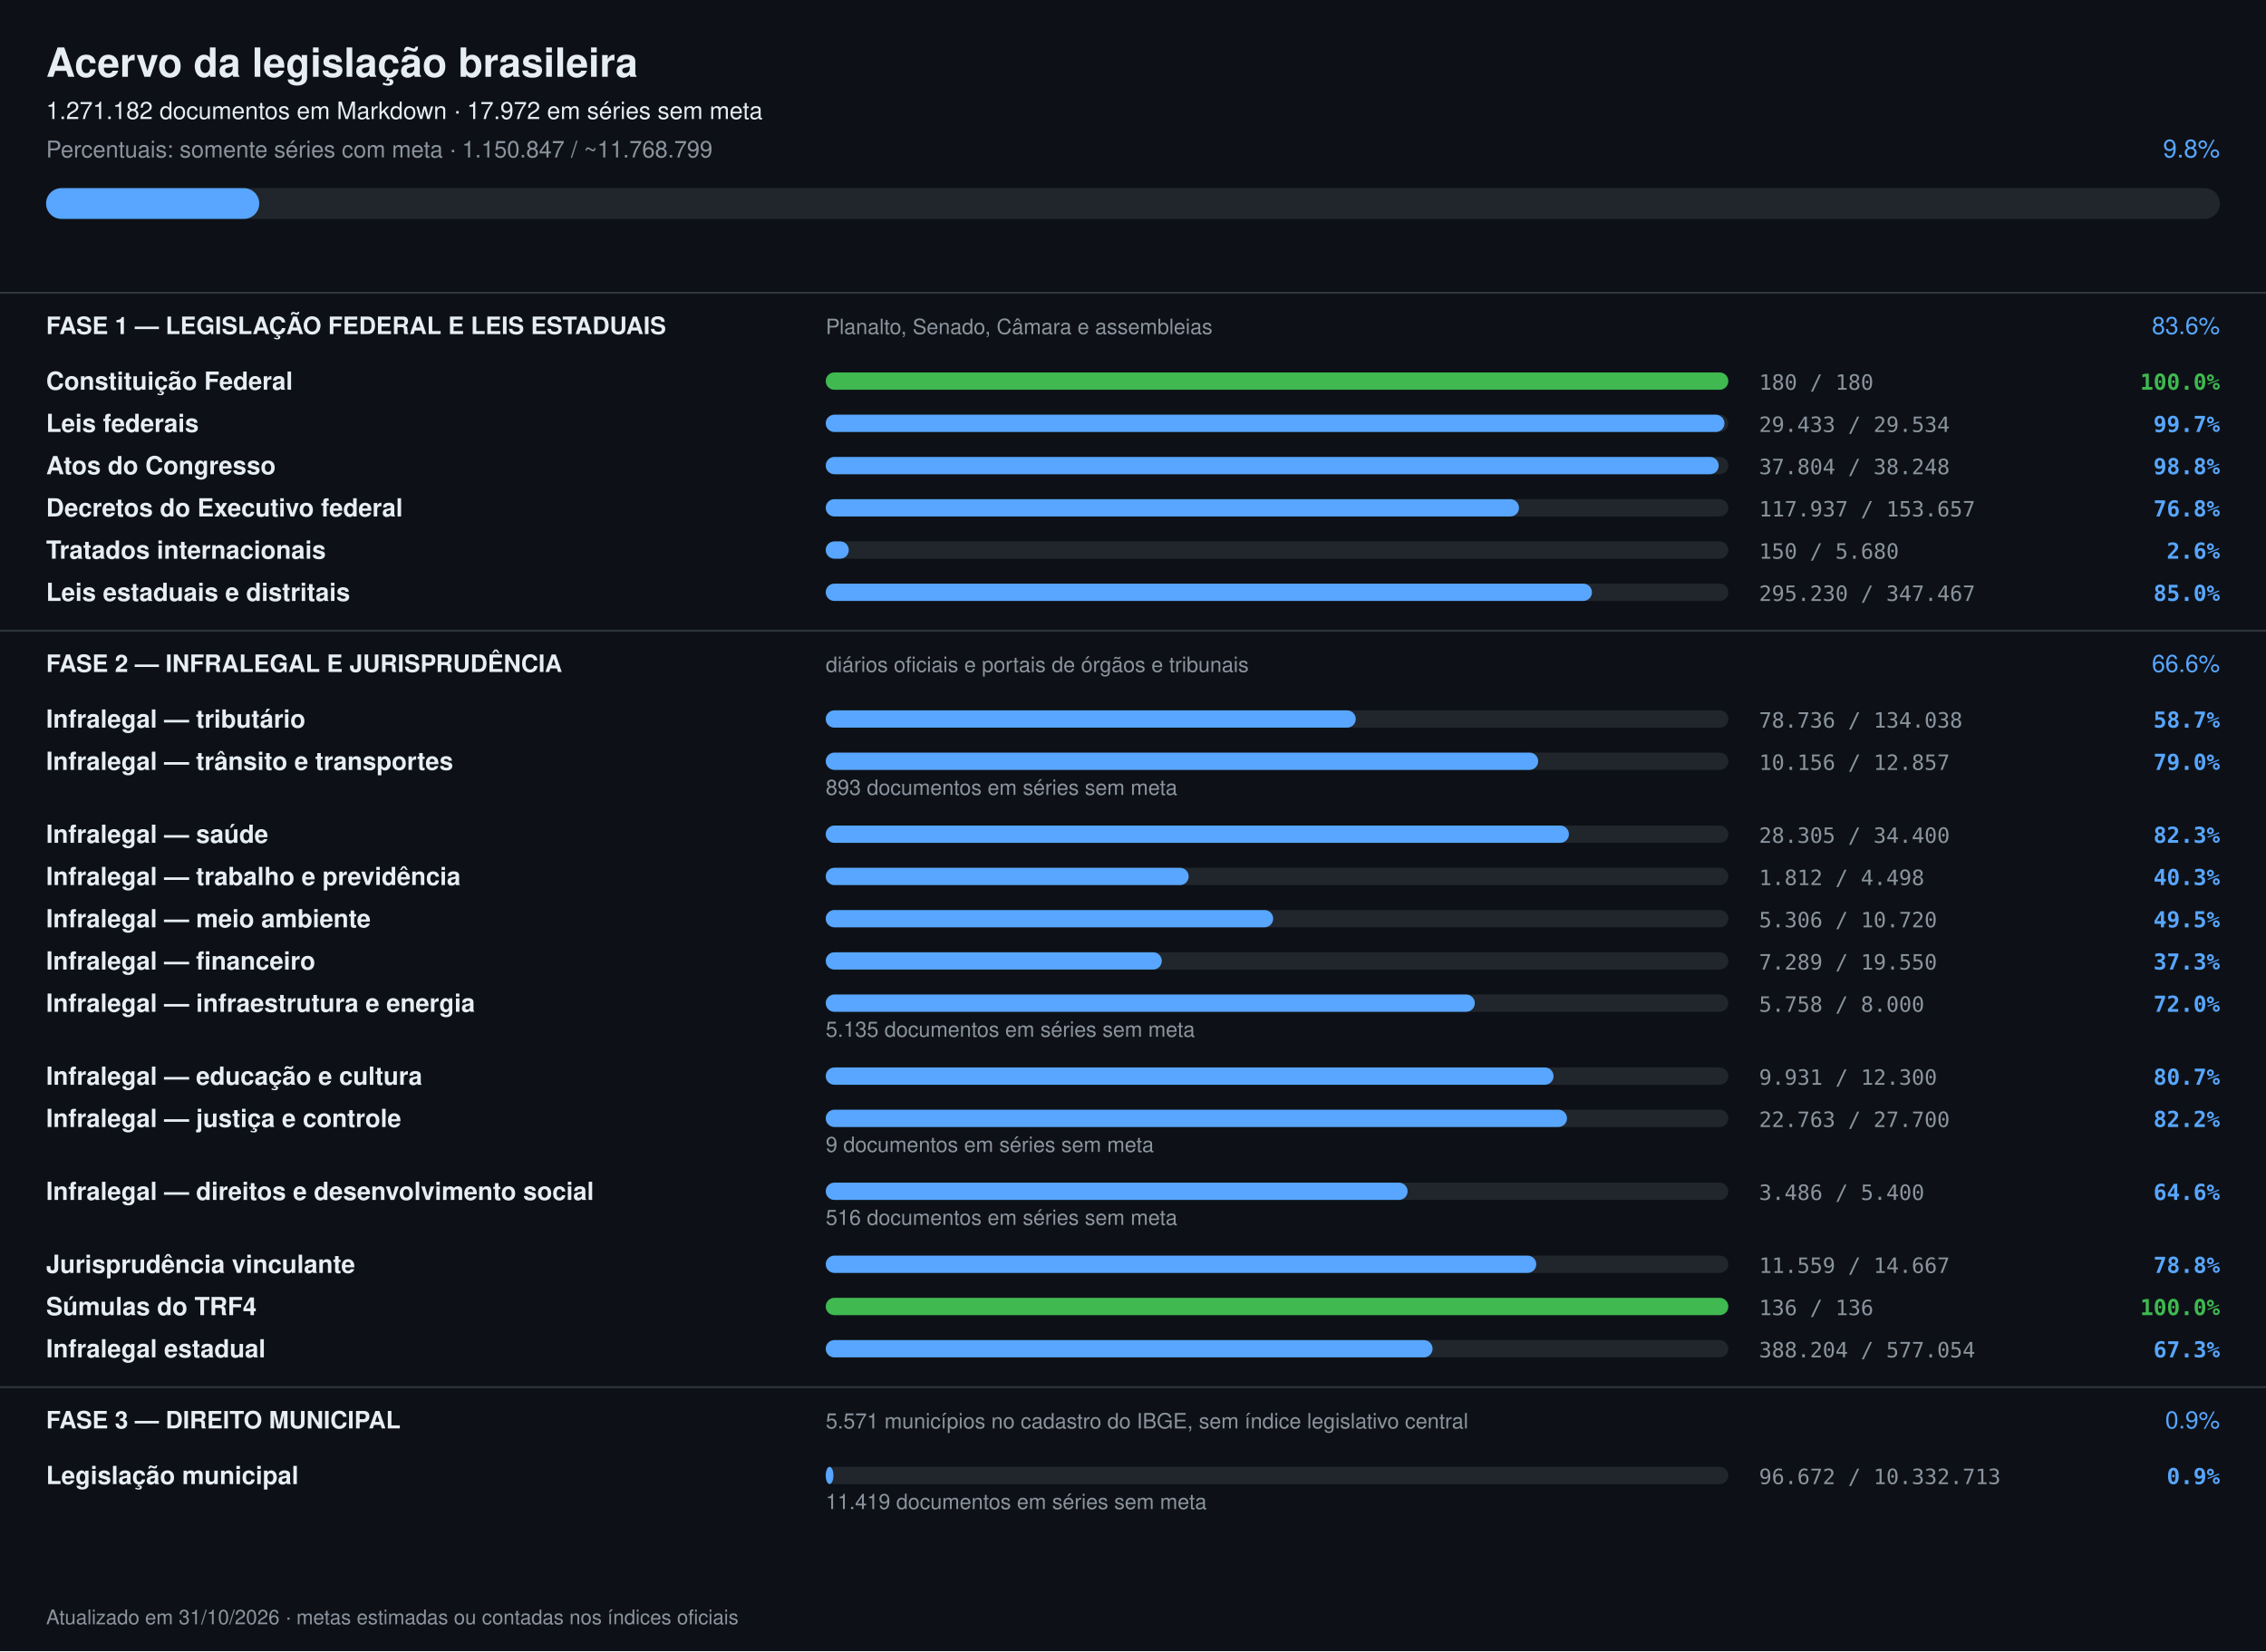
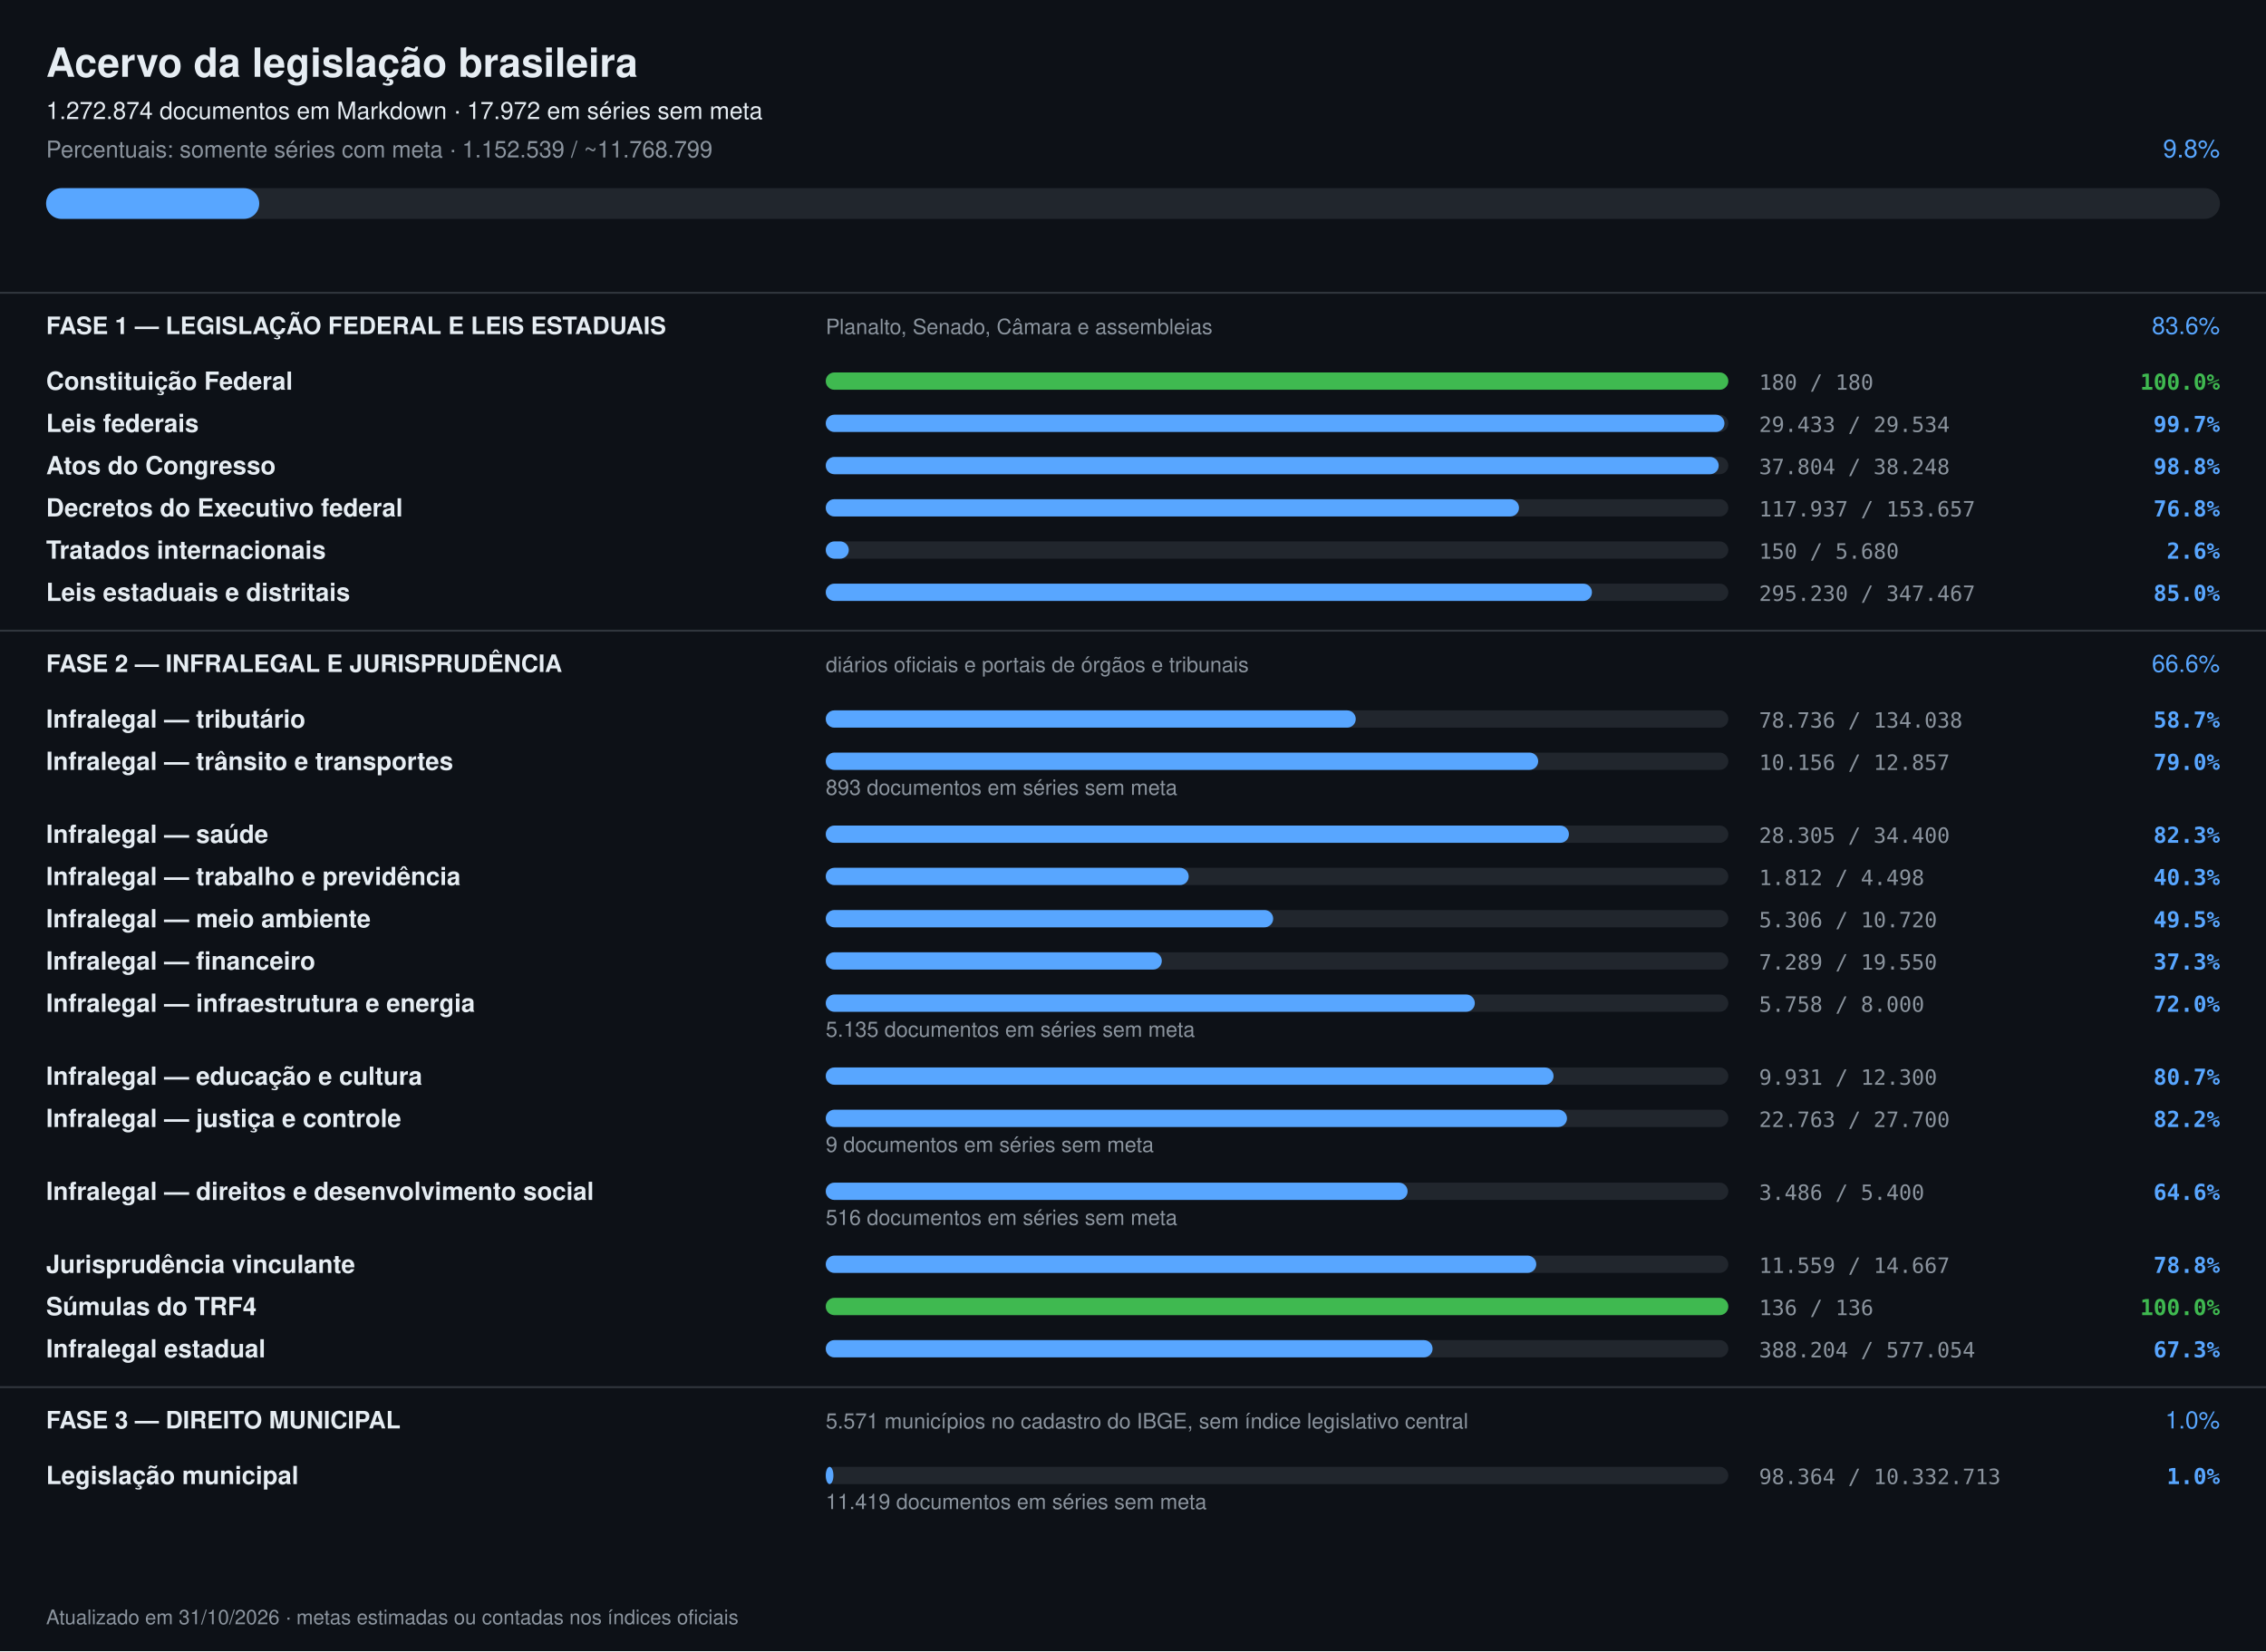
<svg xmlns="http://www.w3.org/2000/svg" width="1180" height="860" viewBox="0 0 1180 860" font-family="-apple-system,Segoe UI,Helvetica,Arial,sans-serif">
  <rect width="1180" height="860" fill="#0d1117" />
  <text x="24" y="40" font-size="21" font-weight="700" fill="#e6edf3">Acervo da legislação brasileira</text>
-   <text x="24" y="62" font-size="12.5" fill="#e6edf3">1.271.182 documentos em Markdown · 17.972 em séries sem meta</text>
-   <text x="24" y="82" font-size="12" fill="#8b949e">Percentuais: somente séries com meta · 1.150.847 / ~11.768.799</text>
+   <text x="24" y="62" font-size="12.5" fill="#e6edf3">1.272.874 documentos em Markdown · 17.972 em séries sem meta</text>
+   <text x="24" y="82" font-size="12" fill="#8b949e">Percentuais: somente séries com meta · 1.152.539 / ~11.768.799</text>
  <text x="1156" y="82" font-size="13" text-anchor="end" fill="#58a6ff">9.8%</text>
  <rect x="24" y="98" width="1132" height="16" rx="8" fill="#21262d" />
  <rect x="24" y="98" width="111" height="16" rx="8" fill="#58a6ff" />
  <rect x="0" y="152" width="1180" height="1" fill="#30363d" />
  <text x="24" y="174" font-size="12.5" font-weight="700" fill="#e6edf3">FASE 1 — LEGISLAÇÃO FEDERAL E LEIS ESTADUAIS</text>
  <text x="430" y="174" font-size="11" fill="#8b949e">Planalto, Senado, Câmara e assembleias</text>
  <text x="1156" y="174" font-size="12.5" text-anchor="end" fill="#58a6ff">83.6%</text>
  <text x="24" y="203" font-size="13" font-weight="600" fill="#e6edf3">Constituição Federal</text>
  <rect x="430" y="194" width="470" height="9" rx="4.5" fill="#21262d" />
  <rect x="430" y="194" width="470" height="9" rx="4.5" fill="#3fb950" />
  <text x="916" y="203" font-size="11" fill="#8b949e" font-family="ui-monospace,monospace">180 / 180</text>
  <text x="1156" y="203" font-size="11.5" text-anchor="end" font-weight="600" fill="#3fb950" font-family="ui-monospace,monospace">100.0%</text>
  <text x="24" y="225" font-size="13" font-weight="600" fill="#e6edf3">Leis federais</text>
  <rect x="430" y="216" width="470" height="9" rx="4.5" fill="#21262d" />
  <rect x="430" y="216" width="468" height="9" rx="4.5" fill="#58a6ff" />
  <text x="916" y="225" font-size="11" fill="#8b949e" font-family="ui-monospace,monospace">29.433 / 29.534</text>
  <text x="1156" y="225" font-size="11.5" text-anchor="end" font-weight="600" fill="#58a6ff" font-family="ui-monospace,monospace">99.7%</text>
  <text x="24" y="247" font-size="13" font-weight="600" fill="#e6edf3">Atos do Congresso</text>
  <rect x="430" y="238" width="470" height="9" rx="4.5" fill="#21262d" />
  <rect x="430" y="238" width="465" height="9" rx="4.5" fill="#58a6ff" />
  <text x="916" y="247" font-size="11" fill="#8b949e" font-family="ui-monospace,monospace">37.804 / 38.248</text>
  <text x="1156" y="247" font-size="11.5" text-anchor="end" font-weight="600" fill="#58a6ff" font-family="ui-monospace,monospace">98.8%</text>
  <text x="24" y="269" font-size="13" font-weight="600" fill="#e6edf3">Decretos do Executivo federal</text>
  <rect x="430" y="260" width="470" height="9" rx="4.5" fill="#21262d" />
  <rect x="430" y="260" width="361" height="9" rx="4.5" fill="#58a6ff" />
  <text x="916" y="269" font-size="11" fill="#8b949e" font-family="ui-monospace,monospace">117.937 / 153.657</text>
  <text x="1156" y="269" font-size="11.5" text-anchor="end" font-weight="600" fill="#58a6ff" font-family="ui-monospace,monospace">76.8%</text>
  <text x="24" y="291" font-size="13" font-weight="600" fill="#e6edf3">Tratados internacionais</text>
  <rect x="430" y="282" width="470" height="9" rx="4.5" fill="#21262d" />
  <rect x="430" y="282" width="12" height="9" rx="4.5" fill="#58a6ff" />
  <text x="916" y="291" font-size="11" fill="#8b949e" font-family="ui-monospace,monospace">150 / 5.680</text>
  <text x="1156" y="291" font-size="11.5" text-anchor="end" font-weight="600" fill="#58a6ff" font-family="ui-monospace,monospace">2.6%</text>
  <text x="24" y="313" font-size="13" font-weight="600" fill="#e6edf3">Leis estaduais e distritais</text>
  <rect x="430" y="304" width="470" height="9" rx="4.5" fill="#21262d" />
  <rect x="430" y="304" width="399" height="9" rx="4.5" fill="#58a6ff" />
  <text x="916" y="313" font-size="11" fill="#8b949e" font-family="ui-monospace,monospace">295.230 / 347.467</text>
  <text x="1156" y="313" font-size="11.5" text-anchor="end" font-weight="600" fill="#58a6ff" font-family="ui-monospace,monospace">85.0%</text>
  <rect x="0" y="328" width="1180" height="1" fill="#30363d" />
  <text x="24" y="350" font-size="12.5" font-weight="700" fill="#e6edf3">FASE 2 — INFRALEGAL E JURISPRUDÊNCIA</text>
  <text x="430" y="350" font-size="11" fill="#8b949e">diários oficiais e portais de órgãos e tribunais</text>
  <text x="1156" y="350" font-size="12.5" text-anchor="end" fill="#58a6ff">66.6%</text>
  <text x="24" y="379" font-size="13" font-weight="600" fill="#e6edf3">Infralegal — tributário</text>
  <rect x="430" y="370" width="470" height="9" rx="4.5" fill="#21262d" />
  <rect x="430" y="370" width="276" height="9" rx="4.5" fill="#58a6ff" />
  <text x="916" y="379" font-size="11" fill="#8b949e" font-family="ui-monospace,monospace">78.736 / 134.038</text>
  <text x="1156" y="379" font-size="11.5" text-anchor="end" font-weight="600" fill="#58a6ff" font-family="ui-monospace,monospace">58.7%</text>
  <text x="24" y="401" font-size="13" font-weight="600" fill="#e6edf3">Infralegal — trânsito e transportes</text>
  <rect x="430" y="392" width="470" height="9" rx="4.5" fill="#21262d" />
  <rect x="430" y="392" width="371" height="9" rx="4.5" fill="#58a6ff" />
  <text x="916" y="401" font-size="11" fill="#8b949e" font-family="ui-monospace,monospace">10.156 / 12.857</text>
  <text x="1156" y="401" font-size="11.5" text-anchor="end" font-weight="600" fill="#58a6ff" font-family="ui-monospace,monospace">79.0%</text>
  <text x="430" y="414" font-size="11" fill="#8b949e">893 documentos em séries sem meta</text>
  <text x="24" y="439" font-size="13" font-weight="600" fill="#e6edf3">Infralegal — saúde</text>
  <rect x="430" y="430" width="470" height="9" rx="4.5" fill="#21262d" />
  <rect x="430" y="430" width="387" height="9" rx="4.5" fill="#58a6ff" />
  <text x="916" y="439" font-size="11" fill="#8b949e" font-family="ui-monospace,monospace">28.305 / 34.400</text>
  <text x="1156" y="439" font-size="11.5" text-anchor="end" font-weight="600" fill="#58a6ff" font-family="ui-monospace,monospace">82.3%</text>
  <text x="24" y="461" font-size="13" font-weight="600" fill="#e6edf3">Infralegal — trabalho e previdência</text>
  <rect x="430" y="452" width="470" height="9" rx="4.5" fill="#21262d" />
  <rect x="430" y="452" width="189" height="9" rx="4.5" fill="#58a6ff" />
  <text x="916" y="461" font-size="11" fill="#8b949e" font-family="ui-monospace,monospace">1.812 / 4.498</text>
  <text x="1156" y="461" font-size="11.5" text-anchor="end" font-weight="600" fill="#58a6ff" font-family="ui-monospace,monospace">40.3%</text>
  <text x="24" y="483" font-size="13" font-weight="600" fill="#e6edf3">Infralegal — meio ambiente</text>
  <rect x="430" y="474" width="470" height="9" rx="4.5" fill="#21262d" />
  <rect x="430" y="474" width="233" height="9" rx="4.5" fill="#58a6ff" />
  <text x="916" y="483" font-size="11" fill="#8b949e" font-family="ui-monospace,monospace">5.306 / 10.720</text>
  <text x="1156" y="483" font-size="11.5" text-anchor="end" font-weight="600" fill="#58a6ff" font-family="ui-monospace,monospace">49.5%</text>
  <text x="24" y="505" font-size="13" font-weight="600" fill="#e6edf3">Infralegal — financeiro</text>
  <rect x="430" y="496" width="470" height="9" rx="4.5" fill="#21262d" />
  <rect x="430" y="496" width="175" height="9" rx="4.5" fill="#58a6ff" />
  <text x="916" y="505" font-size="11" fill="#8b949e" font-family="ui-monospace,monospace">7.289 / 19.550</text>
  <text x="1156" y="505" font-size="11.5" text-anchor="end" font-weight="600" fill="#58a6ff" font-family="ui-monospace,monospace">37.3%</text>
  <text x="24" y="527" font-size="13" font-weight="600" fill="#e6edf3">Infralegal — infraestrutura e energia</text>
  <rect x="430" y="518" width="470" height="9" rx="4.5" fill="#21262d" />
  <rect x="430" y="518" width="338" height="9" rx="4.5" fill="#58a6ff" />
  <text x="916" y="527" font-size="11" fill="#8b949e" font-family="ui-monospace,monospace">5.758 / 8.000</text>
  <text x="1156" y="527" font-size="11.5" text-anchor="end" font-weight="600" fill="#58a6ff" font-family="ui-monospace,monospace">72.0%</text>
  <text x="430" y="540" font-size="11" fill="#8b949e">5.135 documentos em séries sem meta</text>
  <text x="24" y="565" font-size="13" font-weight="600" fill="#e6edf3">Infralegal — educação e cultura</text>
  <rect x="430" y="556" width="470" height="9" rx="4.5" fill="#21262d" />
  <rect x="430" y="556" width="379" height="9" rx="4.5" fill="#58a6ff" />
  <text x="916" y="565" font-size="11" fill="#8b949e" font-family="ui-monospace,monospace">9.931 / 12.300</text>
  <text x="1156" y="565" font-size="11.5" text-anchor="end" font-weight="600" fill="#58a6ff" font-family="ui-monospace,monospace">80.7%</text>
  <text x="24" y="587" font-size="13" font-weight="600" fill="#e6edf3">Infralegal — justiça e controle</text>
  <rect x="430" y="578" width="470" height="9" rx="4.5" fill="#21262d" />
  <rect x="430" y="578" width="386" height="9" rx="4.5" fill="#58a6ff" />
  <text x="916" y="587" font-size="11" fill="#8b949e" font-family="ui-monospace,monospace">22.763 / 27.700</text>
  <text x="1156" y="587" font-size="11.5" text-anchor="end" font-weight="600" fill="#58a6ff" font-family="ui-monospace,monospace">82.2%</text>
  <text x="430" y="600" font-size="11" fill="#8b949e">9 documentos em séries sem meta</text>
  <text x="24" y="625" font-size="13" font-weight="600" fill="#e6edf3">Infralegal — direitos e desenvolvimento social</text>
  <rect x="430" y="616" width="470" height="9" rx="4.5" fill="#21262d" />
  <rect x="430" y="616" width="303" height="9" rx="4.5" fill="#58a6ff" />
  <text x="916" y="625" font-size="11" fill="#8b949e" font-family="ui-monospace,monospace">3.486 / 5.400</text>
  <text x="1156" y="625" font-size="11.5" text-anchor="end" font-weight="600" fill="#58a6ff" font-family="ui-monospace,monospace">64.6%</text>
  <text x="430" y="638" font-size="11" fill="#8b949e">516 documentos em séries sem meta</text>
  <text x="24" y="663" font-size="13" font-weight="600" fill="#e6edf3">Jurisprudência vinculante</text>
  <rect x="430" y="654" width="470" height="9" rx="4.5" fill="#21262d" />
  <rect x="430" y="654" width="370" height="9" rx="4.5" fill="#58a6ff" />
  <text x="916" y="663" font-size="11" fill="#8b949e" font-family="ui-monospace,monospace">11.559 / 14.667</text>
  <text x="1156" y="663" font-size="11.5" text-anchor="end" font-weight="600" fill="#58a6ff" font-family="ui-monospace,monospace">78.8%</text>
  <text x="24" y="685" font-size="13" font-weight="600" fill="#e6edf3">Súmulas do TRF4</text>
  <rect x="430" y="676" width="470" height="9" rx="4.5" fill="#21262d" />
  <rect x="430" y="676" width="470" height="9" rx="4.5" fill="#3fb950" />
  <text x="916" y="685" font-size="11" fill="#8b949e" font-family="ui-monospace,monospace">136 / 136</text>
  <text x="1156" y="685" font-size="11.5" text-anchor="end" font-weight="600" fill="#3fb950" font-family="ui-monospace,monospace">100.0%</text>
  <text x="24" y="707" font-size="13" font-weight="600" fill="#e6edf3">Infralegal estadual</text>
  <rect x="430" y="698" width="470" height="9" rx="4.5" fill="#21262d" />
  <rect x="430" y="698" width="316" height="9" rx="4.5" fill="#58a6ff" />
  <text x="916" y="707" font-size="11" fill="#8b949e" font-family="ui-monospace,monospace">388.204 / 577.054</text>
  <text x="1156" y="707" font-size="11.5" text-anchor="end" font-weight="600" fill="#58a6ff" font-family="ui-monospace,monospace">67.3%</text>
  <rect x="0" y="722" width="1180" height="1" fill="#30363d" />
  <text x="24" y="744" font-size="12.5" font-weight="700" fill="#e6edf3">FASE 3 — DIREITO MUNICIPAL</text>
  <text x="430" y="744" font-size="11" fill="#8b949e">5.571 municípios no cadastro do IBGE, sem índice legislativo central</text>
-   <text x="1156" y="744" font-size="12.5" text-anchor="end" fill="#58a6ff">0.9%</text>
+   <text x="1156" y="744" font-size="12.5" text-anchor="end" fill="#58a6ff">1.0%</text>
  <text x="24" y="773" font-size="13" font-weight="600" fill="#e6edf3">Legislação municipal</text>
  <rect x="430" y="764" width="470" height="9" rx="4.5" fill="#21262d" />
  <rect x="430" y="764" width="4" height="9" rx="4.5" fill="#58a6ff" />
-   <text x="916" y="773" font-size="11" fill="#8b949e" font-family="ui-monospace,monospace">96.672 / 10.332.713</text>
-   <text x="1156" y="773" font-size="11.5" text-anchor="end" font-weight="600" fill="#58a6ff" font-family="ui-monospace,monospace">0.9%</text>
+   <text x="916" y="773" font-size="11" fill="#8b949e" font-family="ui-monospace,monospace">98.364 / 10.332.713</text>
+   <text x="1156" y="773" font-size="11.5" text-anchor="end" font-weight="600" fill="#58a6ff" font-family="ui-monospace,monospace">1.0%</text>
  <text x="430" y="786" font-size="11" fill="#8b949e">11.419 documentos em séries sem meta</text>
  <text x="24" y="846" font-size="10.5" fill="#8b949e">Atualizado em 31/10/2026 · metas estimadas ou contadas nos índices oficiais</text>
</svg>
